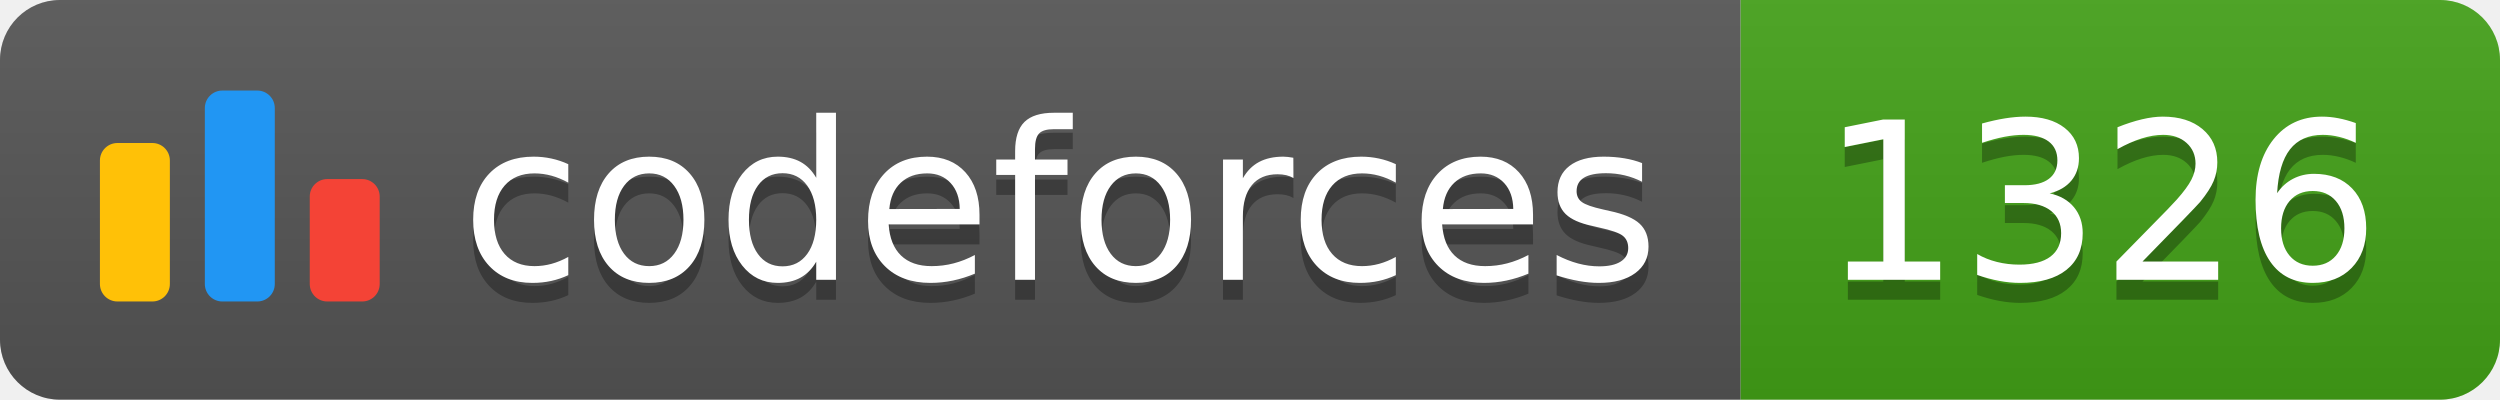
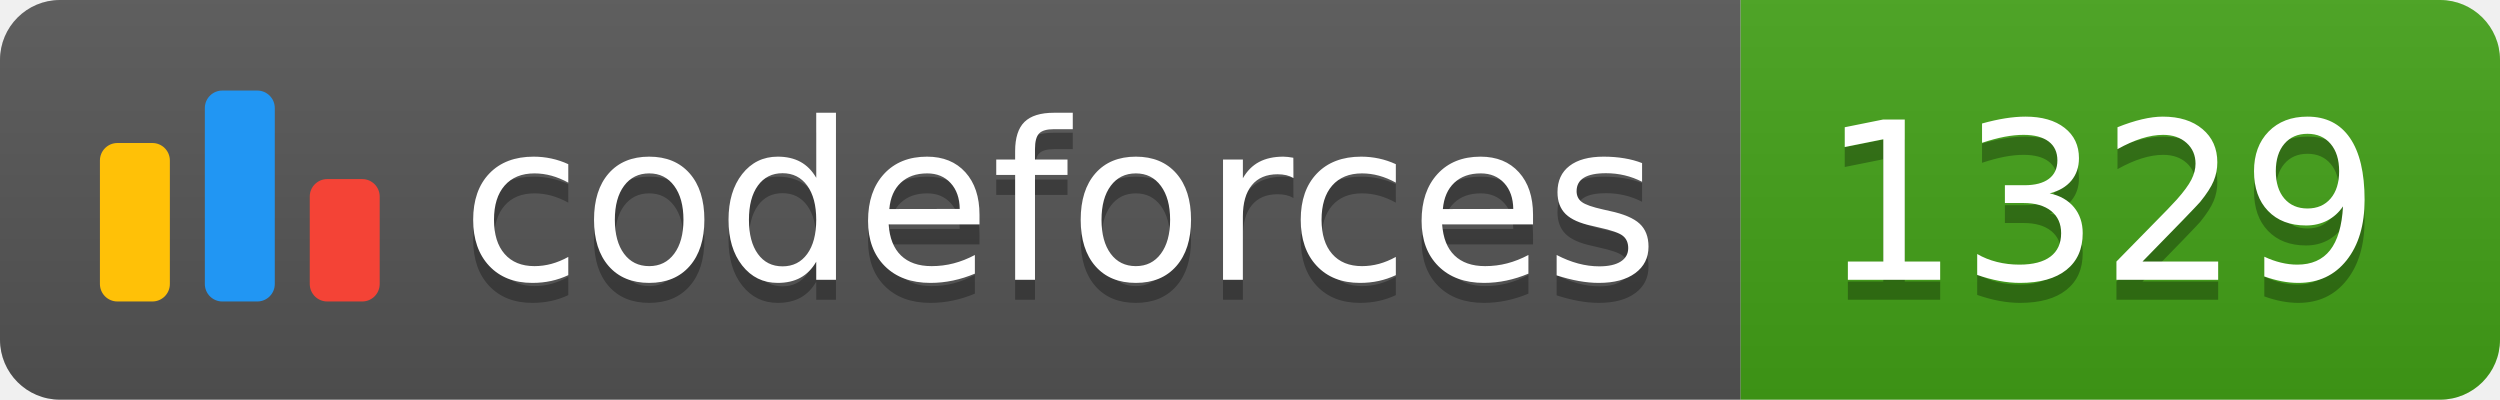
<svg xmlns="http://www.w3.org/2000/svg" width="125.1" height="20">
  <linearGradient id="smooth" x2="0" y2="100%">
    <stop offset="0" stop-color="#bbb" stop-opacity=".1" />
    <stop offset="1" stop-opacity=".1" />
  </linearGradient>
  <clipPath id="round">
    <rect width="125.1" height="20" rx="3" fill="#fff" />
  </clipPath>
  <g clip-path="url(#round)">
    <rect width="87.1" height="20" fill="#555" />
    <rect x="87.1" width="38.0" height="20" fill="#43A217" />
    <rect width="125.1" height="20" fill="url(#smooth)" />
  </g>
  <g fill="#fff" text-anchor="middle" font-family="DejaVu Sans,Verdana,Geneva,sans-serif" font-size="110">
    <svg x="5" y="3" class="logo" width="14" height="14" viewBox="0 0 32 25" fill="none">
      <rect y="6" width="8" height="18.125" rx="2" fill="#FFC107" />
      <rect x="24" y="10.125" width="8" height="14" rx="2" fill="#F44336" />
      <rect x="12" width="8" height="24.125" rx="2" fill="#2196F3" />
    </svg>
    <text x="530.5" y="150" fill="#010101" fill-opacity=".3" transform="scale(0.1)" textLength="601.0" lengthAdjust="spacing">codeforces
        </text>
    <text x="530.5" y="140" transform="scale(0.1)" textLength="601.0" lengthAdjust="spacing">codeforces</text>
-     <text x="1051.0" y="150" fill="#010101" fill-opacity=".3" transform="scale(0.1)" textLength="280.0" lengthAdjust="spacing">1326
+     <text x="1051.0" y="150" fill="#010101" fill-opacity=".3" transform="scale(0.1)" textLength="280.0" lengthAdjust="spacing">1329
        </text>
-     <text x="1051.0" y="140" transform="scale(0.1)" textLength="280.0" lengthAdjust="spacing">1326</text>
+     <text x="1051.0" y="140" transform="scale(0.1)" textLength="280.0" lengthAdjust="spacing">1329</text>
  </g>
</svg>
